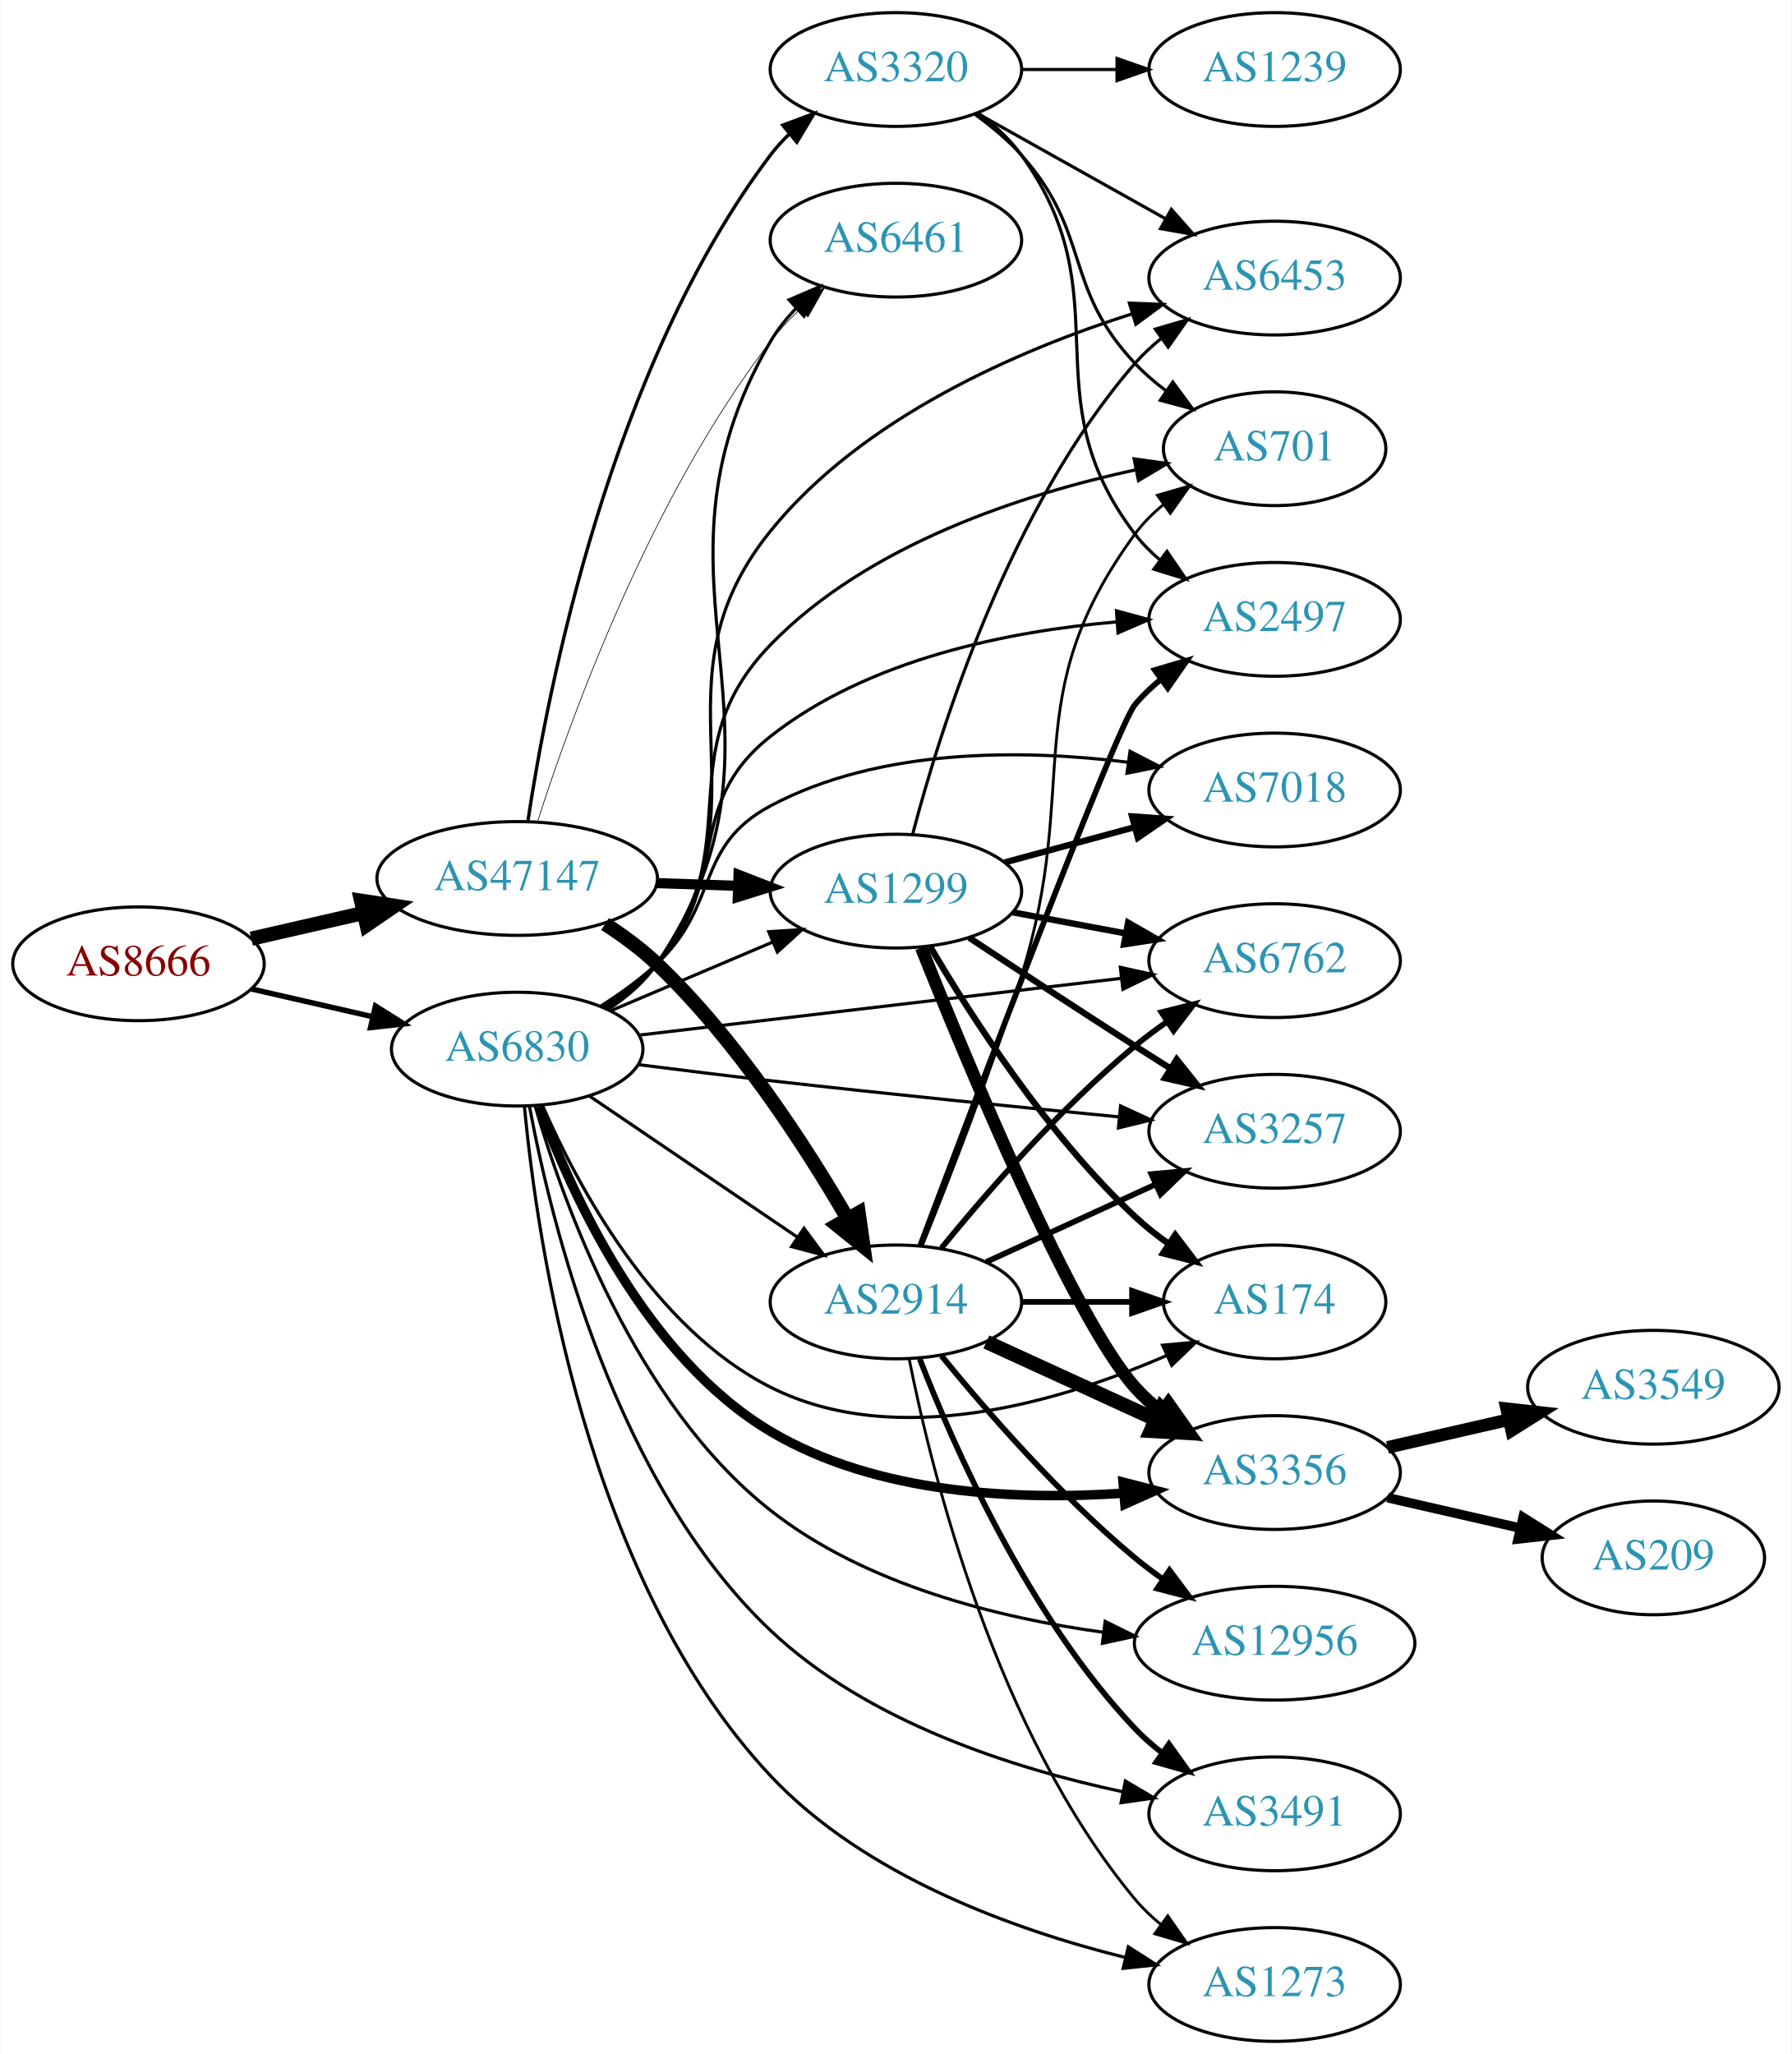
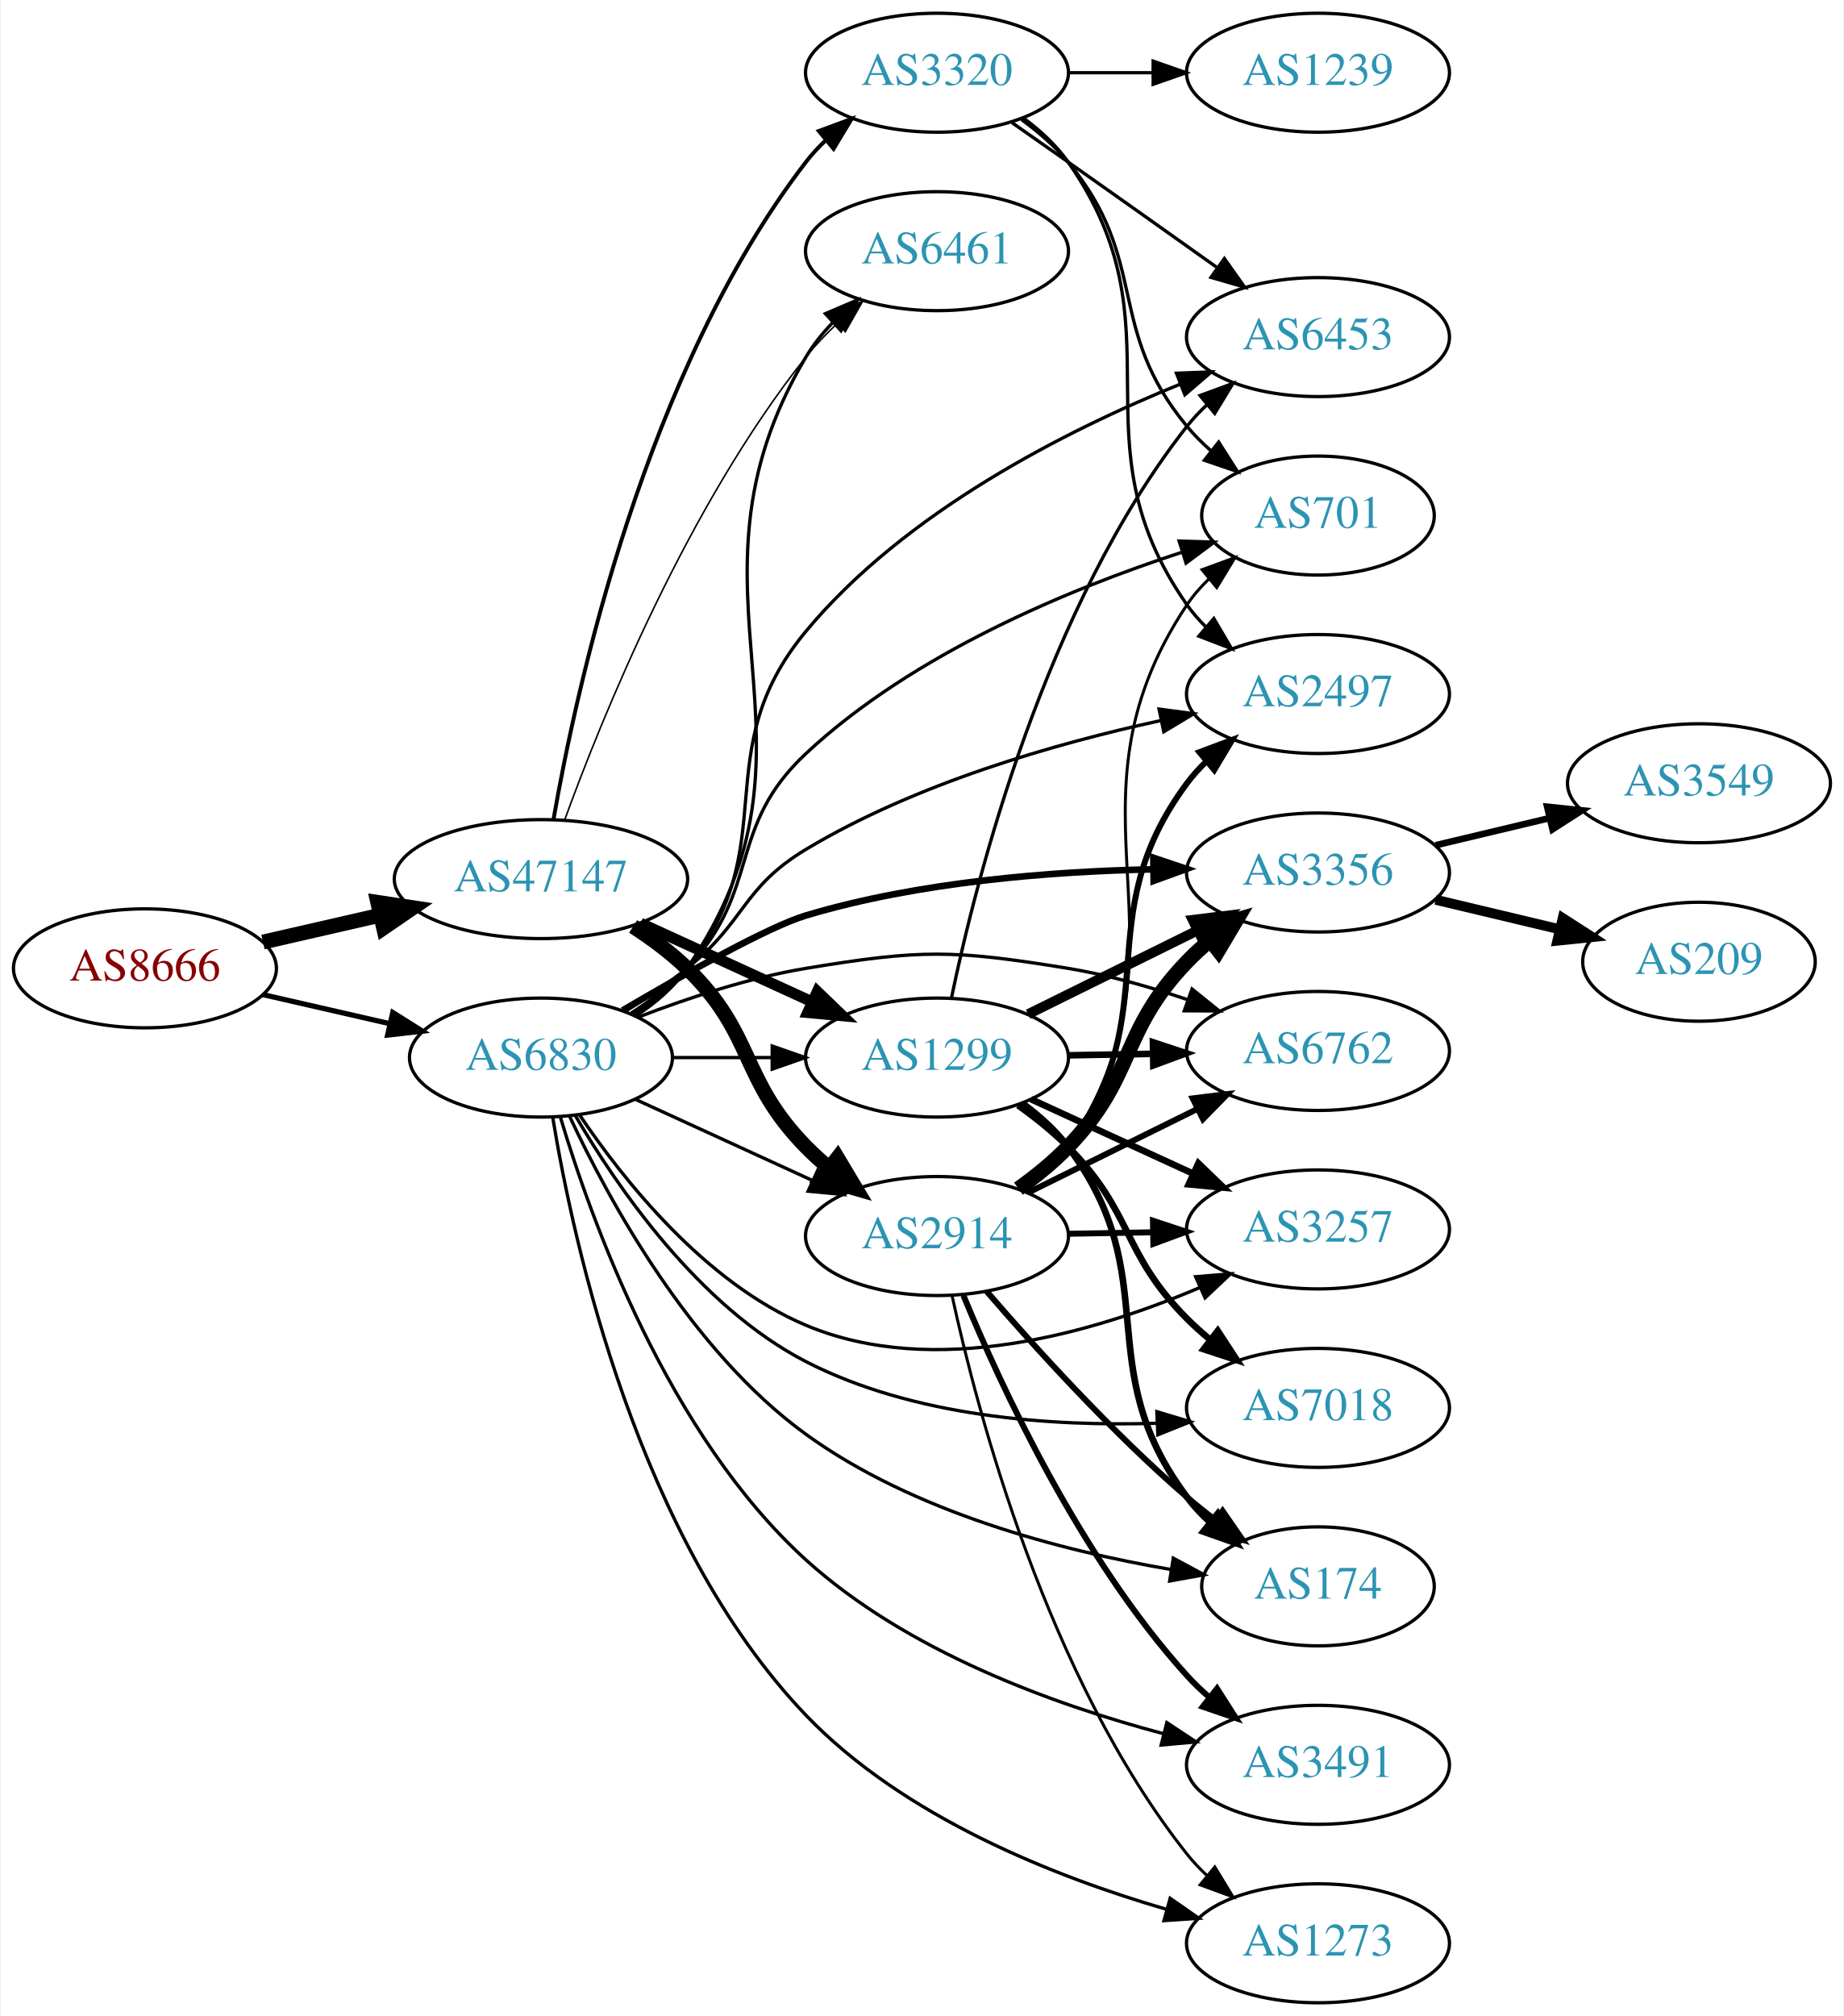
- <svg xmlns="http://www.w3.org/2000/svg" xmlns:xlink="http://www.w3.org/1999/xlink" width="567pt" height="650pt" viewBox="0.00 0.00 566.66 650.00">
-   <g id="graph0" class="graph" transform="scale(1 1) rotate(0) translate(4 646)">
-     <polygon fill="white" stroke="none" points="-4,4 -4,-646 562.663,-646 562.663,4 -4,4" />
+ <svg xmlns="http://www.w3.org/2000/svg" xmlns:xlink="http://www.w3.org/1999/xlink" width="558pt" height="610pt" viewBox="0.00 0.00 557.56 610.00">
+   <g id="graph0" class="graph" transform="scale(1 1) rotate(0) translate(4 606)">
+     <polygon fill="white" stroke="none" points="-4,4 -4,-606 553.564,-606 553.564,4 -4,4" />
    <g id="node1" class="node">
      <g id="a_node1">
        <a xlink:href="/asn/8666" xlink:title="AS8666 ~ FiberLink GmbH [AT]">
-           <ellipse fill="#ffffff" stroke="black" cx="39.647" cy="-341" rx="39.794" ry="18" />
-           <text text-anchor="middle" x="39.647" y="-337.3" font-family="Times,serif" font-size="14.00" fill="#880000">AS8666</text>
+           <ellipse fill="#ffffff" stroke="black" cx="39.647" cy="-313" rx="39.794" ry="18" />
+           <text text-anchor="middle" x="39.647" y="-309.3" font-family="Times,serif" font-size="14.00" fill="#880000">AS8666</text>
        </a>
      </g>
    </g>
    <g id="node2" class="node">
      <g id="a_node2">
        <a xlink:href="/asn/47147" xlink:title="AS47147 ~ ANEXIA Internetdienstleistungs GmbH [AT]">
-           <ellipse fill="#ffffff" stroke="black" cx="159.489" cy="-368" rx="44.393" ry="18" />
-           <text text-anchor="middle" x="159.489" y="-364.3" font-family="Times,serif" font-size="14.00" fill="#2c94b3">AS47147</text>
+           <ellipse fill="#ffffff" stroke="black" cx="159.489" cy="-340" rx="44.393" ry="18" />
+           <text text-anchor="middle" x="159.489" y="-336.3" font-family="Times,serif" font-size="14.00" fill="#2c94b3">AS47147</text>
        </a>
      </g>
    </g>
    <g id="edge1" class="edge">
-       <path fill="none" stroke="black" stroke-width="4.5" d="M75.366,-348.955C86.504,-351.507 99.039,-354.379 110.932,-357.104" />
-       <polygon fill="black" stroke="black" stroke-width="4.5" points="110.1,-360.953 120.727,-359.348 111.859,-353.276 110.1,-360.953" />
+       <path fill="none" stroke="black" stroke-width="4.5" d="M75.366,-320.955C86.504,-323.507 99.039,-326.379 110.932,-329.104" />
+       <polygon fill="black" stroke="black" stroke-width="4.5" points="110.1,-332.953 120.727,-331.348 111.859,-325.276 110.1,-332.953" />
    </g>
    <g id="node3" class="node">
      <g id="a_node3">
        <a xlink:href="/asn/6830" xlink:title="AS6830 ~ LGI-UPC [AT]">
-           <ellipse fill="#ffffff" stroke="black" cx="159.489" cy="-314" rx="39.794" ry="18" />
-           <text text-anchor="middle" x="159.489" y="-310.3" font-family="Times,serif" font-size="14.00" fill="#2c94b3">AS6830</text>
+           <ellipse fill="#ffffff" stroke="black" cx="159.489" cy="-286" rx="39.794" ry="18" />
+           <text text-anchor="middle" x="159.489" y="-282.3" font-family="Times,serif" font-size="14.00" fill="#2c94b3">AS6830</text>
        </a>
      </g>
    </g>
    <g id="edge2" class="edge">
-       <path fill="none" stroke="black" stroke-width="1.714" d="M75.366,-333.045C87.366,-330.296 100.987,-327.175 113.679,-324.267" />
-       <polygon fill="black" stroke="black" stroke-width="1.714" points="114.645,-327.636 123.611,-321.991 113.082,-320.813 114.645,-327.636" />
+       <path fill="none" stroke="black" stroke-width="1.575" d="M75.366,-305.045C87.366,-302.296 100.987,-299.175 113.679,-296.267" />
+       <polygon fill="black" stroke="black" stroke-width="1.575" points="114.645,-299.636 123.611,-293.991 113.082,-292.813 114.645,-299.636" />
    </g>
    <g id="node4" class="node">
      <g id="a_node4">
        <a xlink:href="/asn/1299" xlink:title="AS1299 ~ Telia Carrier [EU]">
-           <ellipse fill="#ffffff" stroke="black" cx="279.332" cy="-364" rx="39.794" ry="18" />
-           <text text-anchor="middle" x="279.332" y="-360.3" font-family="Times,serif" font-size="14.00" fill="#2c94b3">AS1299</text>
+           <ellipse fill="#ffffff" stroke="black" cx="279.332" cy="-286" rx="39.794" ry="18" />
+           <text text-anchor="middle" x="279.332" y="-282.3" font-family="Times,serif" font-size="14.00" fill="#2c94b3">AS1299</text>
        </a>
      </g>
    </g>
    <g id="edge3" class="edge">
-       <path fill="none" stroke="black" stroke-width="3.214" d="M203.7,-366.533C212.013,-366.251 220.775,-365.954 229.258,-365.666" />
-       <polygon fill="black" stroke="black" stroke-width="3.214" points="229.541,-369.158 239.416,-365.321 229.303,-362.162 229.541,-369.158" />
+       <path fill="none" stroke="black" stroke-width="3.316" d="M189.619,-326.652C205.23,-319.498 224.628,-310.609 241.3,-302.97" />
+       <polygon fill="black" stroke="black" stroke-width="3.316" points="243.119,-305.986 250.752,-298.638 240.203,-299.622 243.119,-305.986" />
    </g>
    <g id="node5" class="node">
      <g id="a_node5">
        <a xlink:href="/asn/2914" xlink:title="AS2914 ~ NTT America, Inc. [US]">
-           <ellipse fill="#ffffff" stroke="black" cx="279.332" cy="-234" rx="39.794" ry="18" />
-           <text text-anchor="middle" x="279.332" y="-230.3" font-family="Times,serif" font-size="14.00" fill="#2c94b3">AS2914</text>
+           <ellipse fill="#ffffff" stroke="black" cx="279.332" cy="-232" rx="39.794" ry="18" />
+           <text text-anchor="middle" x="279.332" y="-228.3" font-family="Times,serif" font-size="14.00" fill="#2c94b3">AS2914</text>
        </a>
      </g>
    </g>
    <g id="edge4" class="edge">
-       <path fill="none" stroke="black" stroke-width="4.5" d="M187.3,-353.595C193.028,-349.892 198.814,-345.631 203.685,-341 228.789,-317.133 250.538,-283.597 263.982,-260.461" />
-       <polygon fill="black" stroke="black" stroke-width="4.5" points="267.533,-262.182 269.053,-251.543 260.687,-258.29 267.533,-262.182" />
+       <path fill="none" stroke="black" stroke-width="4.5" d="M187.373,-325.671C193.097,-321.964 198.863,-317.682 203.685,-313 224.378,-292.906 219.513,-279.617 239.685,-259 241.778,-256.861 244.061,-254.782 246.438,-252.79" />
+       <polygon fill="black" stroke="black" stroke-width="4.5" points="249.224,-255.614 254.738,-246.389 244.414,-249.379 249.224,-255.614" />
    </g>
    <g id="node6" class="node">
      <g id="a_node6">
        <a xlink:href="/asn/3320" xlink:title="AS3320 ~ DTAG [DE]">
-           <ellipse fill="#ffffff" stroke="black" cx="279.332" cy="-624" rx="39.794" ry="18" />
-           <text text-anchor="middle" x="279.332" y="-620.3" font-family="Times,serif" font-size="14.00" fill="#2c94b3">AS3320</text>
+           <ellipse fill="#ffffff" stroke="black" cx="279.332" cy="-584" rx="39.794" ry="18" />
+           <text text-anchor="middle" x="279.332" y="-580.3" font-family="Times,serif" font-size="14.00" fill="#2c94b3">AS3320</text>
        </a>
      </g>
    </g>
    <g id="edge5" class="edge">
-       <path fill="none" stroke="black" stroke-width="1.071" d="M162.873,-386.133C169.061,-427.349 188.844,-529.7 239.685,-597 241.443,-599.327 243.459,-601.528 245.629,-603.595" />
-       <polygon fill="black" stroke="black" stroke-width="1.071" points="243.514,-606.388 253.442,-610.087 247.988,-601.004 243.514,-606.388" />
+       <path fill="none" stroke="black" stroke-width="1.184" d="M163.285,-358.073C170.168,-397.701 191.041,-493.731 239.685,-557 241.462,-559.312 243.493,-561.503 245.673,-563.562" />
+       <polygon fill="black" stroke="black" stroke-width="1.184" points="243.568,-566.363 253.504,-570.04 248.03,-560.969 243.568,-566.363" />
    </g>
    <g id="node7" class="node">
      <g id="a_node7">
        <a xlink:href="/asn/6461" xlink:title="AS6461 ~ Zayo Bandwidth [US]">
-           <ellipse fill="#ffffff" stroke="black" cx="279.332" cy="-570" rx="39.794" ry="18" />
-           <text text-anchor="middle" x="279.332" y="-566.3" font-family="Times,serif" font-size="14.00" fill="#2c94b3">AS6461</text>
+           <ellipse fill="#ffffff" stroke="black" cx="279.332" cy="-530" rx="39.794" ry="18" />
+           <text text-anchor="middle" x="279.332" y="-526.3" font-family="Times,serif" font-size="14.00" fill="#2c94b3">AS6461</text>
        </a>
      </g>
    </g>
    <g id="edge6" class="edge">
-       <path fill="none" stroke="black" stroke-width="0.214" d="M165.944,-386.051C176.431,-418.742 201.775,-488.908 239.685,-538 242.455,-541.587 245.696,-545.038 249.101,-548.26" />
-       <polygon fill="black" stroke="black" stroke-width="0.214" points="246.871,-550.959 256.701,-554.911 251.481,-545.692 246.871,-550.959" />
-     </g>
-     <g id="edge28" class="edge">
-       <path fill="none" stroke="black" d="M189.015,-326.104C204.39,-332.627 223.566,-340.763 240.204,-347.823" />
-       <polygon fill="black" stroke="black" points="239.087,-351.151 249.659,-351.835 241.821,-344.707 239.087,-351.151" />
+       <path fill="none" stroke="black" stroke-width="0.474" d="M166.683,-357.965C177.898,-388.806 203.777,-452.854 239.685,-498 242.507,-501.547 245.777,-504.974 249.199,-508.184" />
+       <polygon fill="black" stroke="black" stroke-width="0.474" points="246.975,-510.889 256.812,-514.824 251.576,-505.613 246.975,-510.889" />
+     </g>
+     <g id="edge36" class="edge">
+       <path fill="none" stroke="black" d="M199.402,-286C208.955,-286 219.305,-286 229.267,-286" />
+       <polygon fill="black" stroke="black" points="229.46,-289.5 239.46,-286 229.46,-282.5 229.46,-289.5" />
+     </g>
+     <g id="edge38" class="edge">
+       <path fill="none" stroke="black" d="M188.118,-273.339C204.075,-266.027 224.345,-256.739 241.628,-248.819" />
+       <polygon fill="black" stroke="black" points="243.243,-251.929 250.876,-244.581 240.327,-245.565 243.243,-251.929" />
    </g>
    <g id="edge31" class="edge">
-       <path fill="none" stroke="black" d="M182.378,-299.14C200.899,-286.567 227.628,-268.421 248.175,-254.473" />
-       <polygon fill="black" stroke="black" points="250.252,-257.293 256.56,-248.78 246.32,-251.501 250.252,-257.293" />
-     </g>
-     <g id="edge34" class="edge">
-       <path fill="none" stroke="black" d="M188.479,-326.73C194.287,-330.557 199.81,-335.293 203.685,-341 253.68,-414.637 194.692,-461.204 239.685,-538 241.865,-541.72 244.647,-545.198 247.716,-548.389" />
-       <polygon fill="black" stroke="black" points="245.513,-551.117 255.252,-555.289 250.24,-545.955 245.513,-551.117" />
+       <path fill="none" stroke="black" d="M188.431,-298.763C194.241,-302.588 199.778,-307.315 203.685,-313 251.132,-382.031 196.928,-425.97 239.685,-498 241.886,-501.708 244.681,-505.178 247.757,-508.364" />
+       <polygon fill="black" stroke="black" points="245.559,-511.096 255.301,-515.261 250.282,-505.93 245.559,-511.096" />
    </g>
    <g id="node8" class="node">
      <g id="a_node8">
-         <a xlink:href="/asn/3356" xlink:title="AS3356 ~ Level 3 Parent, LLC [US]">
-           <ellipse fill="#ffffff" stroke="black" cx="399.174" cy="-180" rx="39.794" ry="18" />
-           <text text-anchor="middle" x="399.174" y="-176.3" font-family="Times,serif" font-size="14.00" fill="#2c94b3">AS3356</text>
+         <a xlink:href="/asn/174" xlink:title="AS174 ~ Cogent Communications [US]">
+           <ellipse fill="#ffffff" stroke="black" cx="394.625" cy="-126" rx="35.194" ry="18" />
+           <text text-anchor="middle" x="394.625" y="-122.3" font-family="Times,serif" font-size="14.00" fill="#2c94b3">AS174</text>
        </a>
      </g>
    </g>
    <g id="edge37" class="edge">
-       <path fill="none" stroke="black" stroke-width="3" d="M166.503,-295.823C176.695,-268.225 200.197,-216.486 239.685,-193 273.231,-173.049 318.061,-171.169 351.481,-173.485" />
-       <polygon fill="black" stroke="black" stroke-width="3" points="351.204,-176.974 361.462,-174.323 351.79,-169.999 351.204,-176.974" />
+       <path fill="none" stroke="black" d="M168.193,-268.133C179.952,-242.961 204.753,-197.309 239.685,-172 272.296,-148.372 317.086,-136.764 349.945,-131.134" />
+       <polygon fill="black" stroke="black" points="350.838,-134.536 360.164,-129.508 349.738,-127.623 350.838,-134.536" />
    </g>
    <g id="node9" class="node">
      <g id="a_node9">
-         <a xlink:href="/asn/6762" xlink:title="AS6762 ~ TELECOM ITALIA SPARKLE S.p.A. [IT]">
-           <ellipse fill="#ffffff" stroke="black" cx="399.174" cy="-342" rx="39.794" ry="18" />
-           <text text-anchor="middle" x="399.174" y="-338.3" font-family="Times,serif" font-size="14.00" fill="#2c94b3">AS6762</text>
-         </a>
-       </g>
-     </g>
-     <g id="edge39" class="edge">
-       <path fill="none" stroke="black" d="M198.151,-318.437C239.441,-323.301 305.774,-331.115 350.621,-336.398" />
-       <polygon fill="black" stroke="black" points="350.348,-339.89 360.688,-337.584 351.167,-332.938 350.348,-339.89" />
+         <a xlink:href="/asn/3356" xlink:title="AS3356 ~ Level 3 Parent, LLC [US]">
+           <ellipse fill="#ffffff" stroke="black" cx="394.625" cy="-342" rx="39.794" ry="18" />
+           <text text-anchor="middle" x="394.625" y="-338.3" font-family="Times,serif" font-size="14.00" fill="#2c94b3">AS3356</text>
+         </a>
+       </g>
+     </g>
+     <g id="edge28" class="edge">
+       <path fill="none" stroke="black" stroke-width="2" d="M184.197,-300.281C203.186,-311.451 228.444,-325.635 239.685,-329 273.851,-339.226 314.055,-342.337 344.808,-342.964" />
+       <polygon fill="black" stroke="black" stroke-width="2" points="344.81,-346.464 354.852,-343.089 344.896,-339.465 344.81,-346.464" />
    </g>
    <g id="node10" class="node">
      <g id="a_node10">
-         <a xlink:href="/asn/3257" xlink:title="AS3257 ~ GTT [DE]">
-           <ellipse fill="#ffffff" stroke="black" cx="399.174" cy="-288" rx="39.794" ry="18" />
-           <text text-anchor="middle" x="399.174" y="-284.3" font-family="Times,serif" font-size="14.00" fill="#2c94b3">AS3257</text>
-         </a>
-       </g>
-     </g>
-     <g id="edge35" class="edge">
-       <path fill="none" stroke="black" d="M197.932,-309.077C211.12,-307.395 226.053,-305.549 239.685,-304 276.593,-299.807 318.401,-295.61 349.807,-292.567" />
-       <polygon fill="black" stroke="black" points="350.419,-296.024 360.037,-291.58 349.747,-289.056 350.419,-296.024" />
+         <a xlink:href="/asn/6762" xlink:title="AS6762 ~ TELECOM ITALIA SPARKLE S.p.A. [IT]">
+           <ellipse fill="#ffffff" stroke="black" cx="394.625" cy="-288" rx="39.794" ry="18" />
+           <text text-anchor="middle" x="394.625" y="-284.3" font-family="Times,serif" font-size="14.00" fill="#2c94b3">AS6762</text>
+         </a>
+       </g>
+     </g>
+     <g id="edge27" class="edge">
+       <path fill="none" stroke="black" d="M188.866,-298.208C203.704,-303.936 222.345,-310.125 239.685,-313 274.452,-318.764 284.196,-318.67 318.978,-313 330.976,-311.044 343.648,-307.43 355.077,-303.545" />
+       <polygon fill="black" stroke="black" points="356.508,-306.751 364.752,-300.097 354.158,-300.157 356.508,-306.751" />
    </g>
    <g id="node11" class="node">
      <g id="a_node11">
-         <a xlink:href="/asn/174" xlink:title="AS174 ~ Cogent Communications [US]">
-           <ellipse fill="#ffffff" stroke="black" cx="399.174" cy="-234" rx="35.194" ry="18" />
-           <text text-anchor="middle" x="399.174" y="-230.3" font-family="Times,serif" font-size="14.00" fill="#2c94b3">AS174</text>
-         </a>
-       </g>
-     </g>
-     <g id="edge41" class="edge">
-       <path fill="none" stroke="black" d="M167.462,-296.258C178.474,-271.015 202.536,-225.722 239.685,-207 279.613,-186.878 331.627,-202.51 364.969,-217.029" />
-       <polygon fill="black" stroke="black" points="363.716,-220.304 374.267,-221.261 366.616,-213.933 363.716,-220.304" />
+         <a xlink:href="/asn/3257" xlink:title="AS3257 ~ GTT [DE]">
+           <ellipse fill="#ffffff" stroke="black" cx="394.625" cy="-234" rx="39.794" ry="18" />
+           <text text-anchor="middle" x="394.625" y="-230.3" font-family="Times,serif" font-size="14.00" fill="#2c94b3">AS3257</text>
+         </a>
+       </g>
+     </g>
+     <g id="edge34" class="edge">
+       <path fill="none" stroke="black" d="M171.098,-268.76C184.348,-249.063 209.05,-217.892 239.685,-205 278.53,-188.653 326.756,-202.724 358.771,-216.377" />
+       <polygon fill="black" stroke="black" points="357.6,-219.686 368.158,-220.566 360.453,-213.294 357.6,-219.686" />
    </g>
    <g id="node12" class="node">
      <g id="a_node12">
        <a xlink:href="/asn/7018" xlink:title="AS7018 ~ AT&amp;T Services, Inc. [US]">
-           <ellipse fill="#ffffff" stroke="black" cx="399.174" cy="-396" rx="39.794" ry="18" />
-           <text text-anchor="middle" x="399.174" y="-392.3" font-family="Times,serif" font-size="14.00" fill="#2c94b3">AS7018</text>
-         </a>
-       </g>
-     </g>
-     <g id="edge29" class="edge">
-       <path fill="none" stroke="black" d="M185.893,-327.593C192.058,-331.491 198.392,-336.042 203.685,-341 223.67,-359.719 215.513,-378.133 239.685,-391 274.371,-409.463 319.647,-408.892 352.922,-404.773" />
-       <polygon fill="black" stroke="black" points="353.414,-408.238 362.838,-403.397 352.452,-401.304 353.414,-408.238" />
+           <ellipse fill="#ffffff" stroke="black" cx="394.625" cy="-180" rx="39.794" ry="18" />
+           <text text-anchor="middle" x="394.625" y="-176.3" font-family="Times,serif" font-size="14.00" fill="#2c94b3">AS7018</text>
+         </a>
+       </g>
+     </g>
+     <g id="edge39" class="edge">
+       <path fill="none" stroke="black" d="M169.843,-268.521C182.497,-246.835 207.268,-210.687 239.685,-194 272.269,-177.227 313.896,-174.365 345.645,-175.346" />
+       <polygon fill="black" stroke="black" points="345.859,-178.859 356.006,-175.811 346.173,-171.866 345.859,-178.859" />
    </g>
    <g id="node13" class="node">
      <g id="a_node13">
        <a xlink:href="/asn/6453" xlink:title="AS6453 ~ TATA COMMUNICATIONS (AMERICA) INC [US]">
-           <ellipse fill="#ffffff" stroke="black" cx="399.174" cy="-558" rx="39.794" ry="18" />
-           <text text-anchor="middle" x="399.174" y="-554.3" font-family="Times,serif" font-size="14.00" fill="#2c94b3">AS6453</text>
+           <ellipse fill="#ffffff" stroke="black" cx="394.625" cy="-504" rx="39.794" ry="18" />
+           <text text-anchor="middle" x="394.625" y="-500.3" font-family="Times,serif" font-size="14.00" fill="#2c94b3">AS6453</text>
        </a>
      </g>
    </g>
    <g id="edge32" class="edge">
-       <path fill="none" stroke="black" d="M187.719,-326.659C193.7,-330.529 199.491,-335.302 203.685,-341 241.007,-391.701 200.091,-429.053 239.685,-478 268.744,-513.923 318.115,-535.206 354.047,-546.678" />
-       <polygon fill="black" stroke="black" points="353.21,-550.082 363.797,-549.657 355.256,-543.387 353.21,-550.082" />
+       <path fill="none" stroke="black" d="M187.392,-298.91C193.382,-302.773 199.26,-307.48 203.685,-313 233.754,-350.51 208.975,-378.013 239.685,-415 269.698,-451.147 318.432,-475.77 353.021,-489.796" />
+       <polygon fill="black" stroke="black" points="351.787,-493.072 362.374,-493.472 354.347,-486.557 351.787,-493.072" />
+     </g>
+     <g id="node14" class="node">
+       <g id="a_node14">
+         <a xlink:href="/asn/2497" xlink:title="AS2497 ~ Internet Initiative Japan Inc. [JP]">
+           <ellipse fill="#ffffff" stroke="black" cx="394.625" cy="-396" rx="39.794" ry="18" />
+           <text text-anchor="middle" x="394.625" y="-392.3" font-family="Times,serif" font-size="14.00" fill="#2c94b3">AS2497</text>
+         </a>
+       </g>
+     </g>
+     <g id="edge29" class="edge">
+       <path fill="none" stroke="black" d="M184.912,-299.923C191.222,-303.878 197.872,-308.375 203.685,-313 221.393,-327.087 220.287,-337.35 239.685,-349 272.865,-368.928 315.205,-381.05 347.08,-387.98" />
+       <polygon fill="black" stroke="black" points="346.533,-391.441 357.036,-390.051 347.958,-384.588 346.533,-391.441" />
+     </g>
+     <g id="node15" class="node">
+       <g id="a_node15">
+         <a xlink:href="/asn/3491" xlink:title="AS3491 ~ PCCW Global, Inc. [US]">
+           <ellipse fill="#ffffff" stroke="black" cx="394.625" cy="-72" rx="39.794" ry="18" />
+           <text text-anchor="middle" x="394.625" y="-68.3" font-family="Times,serif" font-size="14.00" fill="#2c94b3">AS3491</text>
+         </a>
+       </g>
+     </g>
+     <g id="edge33" class="edge">
+       <path fill="none" stroke="black" d="M165.364,-267.979C174.714,-236.626 198.029,-171.783 239.685,-134 270.146,-106.372 314.495,-90.278 347.775,-81.445" />
+       <polygon fill="black" stroke="black" points="348.883,-84.776 357.721,-78.933 347.168,-77.989 348.883,-84.776" />
    </g>
    <g id="node16" class="node">
      <g id="a_node16">
-         <a xlink:href="/asn/2497" xlink:title="AS2497 ~ Internet Initiative Japan Inc. [JP]">
-           <ellipse fill="#ffffff" stroke="black" cx="399.174" cy="-450" rx="39.794" ry="18" />
-           <text text-anchor="middle" x="399.174" y="-446.3" font-family="Times,serif" font-size="14.00" fill="#2c94b3">AS2497</text>
-         </a>
-       </g>
-     </g>
-     <g id="edge33" class="edge">
-       <path fill="none" stroke="black" d="M186.917,-327.315C192.922,-331.166 198.925,-335.765 203.685,-341 227.754,-367.471 211.603,-390.832 239.685,-413 270.738,-437.513 315.233,-446.28 349.177,-449.192" />
-       <polygon fill="black" stroke="black" points="349.122,-452.697 359.346,-449.919 349.621,-445.715 349.122,-452.697" />
+         <a xlink:href="/asn/701" xlink:title="AS701 ~ UUNET [US]">
+           <ellipse fill="#ffffff" stroke="black" cx="394.625" cy="-450" rx="35.194" ry="18" />
+           <text text-anchor="middle" x="394.625" y="-446.3" font-family="Times,serif" font-size="14.00" fill="#2c94b3">AS701</text>
+         </a>
+       </g>
+     </g>
+     <g id="edge30" class="edge">
+       <path fill="none" stroke="black" d="M186.763,-299.459C192.772,-303.305 198.816,-307.867 203.685,-313 226.411,-336.96 215.55,-355.46 239.685,-378 272.124,-408.295 319.597,-427.849 353.233,-438.823" />
+       <polygon fill="black" stroke="black" points="352.606,-442.295 363.196,-441.956 354.706,-435.617 352.606,-442.295" />
    </g>
    <g id="node17" class="node">
      <g id="a_node17">
-         <a xlink:href="/asn/12956" xlink:title="AS12956 ~ TELXIUS [ES]">
-           <ellipse fill="#ffffff" stroke="black" cx="399.174" cy="-126" rx="44.393" ry="18" />
-           <text text-anchor="middle" x="399.174" y="-122.3" font-family="Times,serif" font-size="14.00" fill="#2c94b3">AS12956</text>
-         </a>
-       </g>
-     </g>
-     <g id="edge30" class="edge">
-       <path fill="none" stroke="black" d="M165.12,-296.156C174.095,-265.214 196.845,-201.691 239.685,-168 269.695,-144.399 311.764,-133.999 345.019,-129.446" />
-       <polygon fill="black" stroke="black" points="345.536,-132.909 355.033,-128.213 344.68,-125.962 345.536,-132.909" />
+         <a xlink:href="/asn/1273" xlink:title="AS1273 ~ Vodafone Group PLC [EU]">
+           <ellipse fill="#ffffff" stroke="black" cx="394.625" cy="-18" rx="39.794" ry="18" />
+           <text text-anchor="middle" x="394.625" y="-14.3" font-family="Times,serif" font-size="14.00" fill="#2c94b3">AS1273</text>
+         </a>
+       </g>
+     </g>
+     <g id="edge35" class="edge">
+       <path fill="none" stroke="black" d="M163.046,-267.881C169.327,-229.676 188.875,-140.024 239.685,-87 269.194,-56.206 314.943,-38.119 348.908,-28.246" />
+       <polygon fill="black" stroke="black" points="349.895,-31.605 358.595,-25.558 348.023,-24.86 349.895,-31.605" />
+     </g>
+     <g id="edge7" class="edge">
+       <path fill="none" stroke="black" stroke-width="2" d="M305.242,-272.103C310.319,-268.374 315.242,-263.974 318.978,-259 348.858,-219.217 325.098,-192.783 354.978,-153 356.993,-150.317 359.354,-147.801 361.899,-145.467" />
+       <polygon fill="black" stroke="black" stroke-width="2" points="364.313,-148.017 369.919,-139.027 359.931,-142.558 364.313,-148.017" />
+     </g>
+     <g id="edge8" class="edge">
+       <path fill="none" stroke="black" stroke-width="3" d="M306.894,-299.13C322.093,-306.642 341.362,-316.167 357.876,-324.33" />
+       <polygon fill="black" stroke="black" stroke-width="3" points="356.713,-327.659 367.229,-328.953 359.815,-321.384 356.713,-327.659" />
+     </g>
+     <g id="edge9" class="edge">
+       <path fill="none" stroke="black" stroke-width="2" d="M319.004,-286.683C327.207,-286.828 335.971,-286.982 344.503,-287.133" />
+       <polygon fill="black" stroke="black" stroke-width="2" points="344.682,-290.636 354.742,-287.314 344.805,-283.638 344.682,-290.636" />
+     </g>
+     <g id="edge10" class="edge">
+       <path fill="none" stroke="black" stroke-width="2" d="M307.757,-273.412C322.537,-266.628 340.973,-258.166 356.969,-250.824" />
+       <polygon fill="black" stroke="black" stroke-width="2" points="358.431,-254.005 366.059,-246.652 355.511,-247.643 358.431,-254.005" />
+     </g>
+     <g id="edge11" class="edge">
+       <path fill="none" stroke="black" stroke-width="2" d="M303.868,-271.553C309.126,-267.798 314.474,-263.524 318.978,-259 338.812,-239.081 335.144,-226.919 354.978,-207 357.09,-204.879 359.386,-202.814 361.772,-200.831" />
+       <polygon fill="black" stroke="black" stroke-width="2" points="364.288,-203.312 370.088,-194.447 360.025,-197.76 364.288,-203.312" />
+     </g>
+     <g id="edge12" class="edge">
+       <path fill="none" stroke="black" d="M283.713,-304.073C291.205,-340.18 312.042,-422.445 354.978,-477 356.781,-479.291 358.831,-481.468 361.024,-483.517" />
+       <polygon fill="black" stroke="black" points="358.932,-486.328 368.88,-489.976 363.378,-480.921 358.932,-486.328" />
+     </g>
+     <g id="edge17" class="edge">
+       <path fill="none" stroke="black" stroke-width="1.8" d="M294.306,-215.323C308.674,-198.649 332.117,-172.72 354.978,-153 357.662,-150.684 360.545,-148.38 363.481,-146.148" />
+       <polygon fill="black" stroke="black" stroke-width="1.8" points="365.756,-148.821 371.78,-140.105 361.636,-143.162 365.756,-148.821" />
+     </g>
+     <g id="edge13" class="edge">
+       <path fill="none" stroke="black" stroke-width="4.5" d="M303.981,-246.336C309.235,-250.096 314.552,-254.4 318.978,-259 339.494,-280.321 334.462,-293.679 354.978,-315 357.053,-317.156 359.324,-319.248 361.692,-321.248" />
+       <polygon fill="black" stroke="black" stroke-width="4.5" points="359.658,-324.654 369.975,-327.664 364.48,-318.428 359.658,-324.654" />
+     </g>
+     <g id="edge14" class="edge">
+       <path fill="none" stroke="black" stroke-width="1.8" d="M306.894,-245.13C322.093,-252.642 341.362,-262.167 357.876,-270.33" />
+       <polygon fill="black" stroke="black" stroke-width="1.8" points="356.713,-273.659 367.229,-274.953 359.815,-267.384 356.713,-273.659" />
+     </g>
+     <g id="edge18" class="edge">
+       <path fill="none" stroke="black" stroke-width="1.8" d="M319.004,-232.683C327.207,-232.828 335.971,-232.982 344.503,-233.133" />
+       <polygon fill="black" stroke="black" stroke-width="1.8" points="344.682,-236.636 354.742,-233.314 344.805,-229.638 344.682,-236.636" />
+     </g>
+     <g id="edge15" class="edge">
+       <path fill="none" stroke="black" stroke-width="1.8" d="M305.283,-245.867C310.358,-249.597 315.27,-254.006 318.978,-259 349.642,-300.302 324.314,-327.698 354.978,-369 356.716,-371.341 358.719,-373.554 360.879,-375.628" />
+       <polygon fill="black" stroke="black" stroke-width="1.8" points="358.754,-378.413 368.673,-382.133 363.239,-373.039 358.754,-378.413" />
+     </g>
+     <g id="edge16" class="edge">
+       <path fill="none" stroke="black" stroke-width="1.8" d="M287.326,-214.037C298.542,-186.867 322.619,-134.71 354.978,-99 356.988,-96.782 359.211,-94.648 361.547,-92.617" />
+       <polygon fill="black" stroke="black" stroke-width="1.8" points="364.077,-95.08 369.772,-86.147 359.749,-89.579 364.077,-95.08" />
+     </g>
+     <g id="edge19" class="edge">
+       <path fill="none" stroke="black" stroke-width="0.9" d="M305.661,-245.6C310.716,-249.345 315.525,-253.826 318.978,-259 360.405,-321.069 313.551,-360.931 354.978,-423 356.841,-425.791 359.098,-428.381 361.576,-430.762" />
+       <polygon fill="black" stroke="black" stroke-width="0.9" points="359.549,-433.626 369.497,-437.273 363.994,-428.219 359.549,-433.626" />
+     </g>
+     <g id="edge20" class="edge">
+       <path fill="none" stroke="black" stroke-width="0.9" d="M283.872,-214.033C291.593,-178.542 312.736,-98.275 354.978,-45 356.79,-42.715 358.845,-40.544 361.042,-38.498" />
+       <polygon fill="black" stroke="black" stroke-width="0.9" points="363.396,-41.094 368.906,-32.045 358.955,-35.683 363.396,-41.094" />
+     </g>
+     <g id="edge24" class="edge">
+       <path fill="none" stroke="black" d="M302.018,-568.892C307.554,-565.024 313.491,-560.865 318.978,-557 333.795,-546.565 350.221,-534.911 363.884,-525.194" />
+       <polygon fill="black" stroke="black" points="366.301,-527.77 372.419,-519.121 362.242,-522.067 366.301,-527.77" />
+     </g>
+     <g id="edge21" class="edge">
+       <path fill="none" stroke="black" d="M305.484,-570.279C310.549,-566.541 315.406,-562.092 318.978,-557 354.392,-506.515 319.564,-473.485 354.978,-423 356.653,-420.613 358.609,-418.367 360.738,-416.27" />
+       <polygon fill="black" stroke="black" points="363.102,-418.854 368.472,-409.721 358.579,-413.512 363.102,-418.854" />
+     </g>
+     <g id="edge23" class="edge">
+       <path fill="none" stroke="black" d="M304.896,-569.83C309.991,-566.115 315.009,-561.79 318.978,-557 343.854,-526.977 330.102,-507.023 354.978,-477 357.119,-474.416 359.566,-471.967 362.165,-469.676" />
+       <polygon fill="black" stroke="black" points="364.573,-472.236 370.268,-463.302 360.244,-466.734 364.573,-472.236" />
    </g>
    <g id="node18" class="node">
      <g id="a_node18">
-         <a xlink:href="/asn/3491" xlink:title="AS3491 ~ PCCW Global, Inc. [US]">
-           <ellipse fill="#ffffff" stroke="black" cx="399.174" cy="-72" rx="39.794" ry="18" />
-           <text text-anchor="middle" x="399.174" y="-68.3" font-family="Times,serif" font-size="14.00" fill="#2c94b3">AS3491</text>
-         </a>
-       </g>
-     </g>
-     <g id="edge40" class="edge">
-       <path fill="none" stroke="black" d="M163.392,-295.856C170.152,-259.391 190.29,-176.721 239.685,-130 270.296,-101.046 316.527,-86.32 351.171,-78.972" />
-       <polygon fill="black" stroke="black" points="351.939,-82.388 361.065,-77.006 350.575,-75.522 351.939,-82.388" />
+         <a xlink:href="/asn/1239" xlink:title="AS1239 ~ Sprint [US]">
+           <ellipse fill="#ffffff" stroke="black" cx="394.625" cy="-584" rx="39.794" ry="18" />
+           <text text-anchor="middle" x="394.625" y="-580.3" font-family="Times,serif" font-size="14.00" fill="#2c94b3">AS1239</text>
+         </a>
+       </g>
+     </g>
+     <g id="edge22" class="edge">
+       <path fill="none" stroke="black" d="M319.004,-584C327.207,-584 335.971,-584 344.503,-584" />
+       <polygon fill="black" stroke="black" points="344.742,-587.5 354.742,-584 344.742,-580.5 344.742,-587.5" />
    </g>
    <g id="node19" class="node">
      <g id="a_node19">
-         <a xlink:href="/asn/701" xlink:title="AS701 ~ UUNET [US]">
-           <ellipse fill="#ffffff" stroke="black" cx="399.174" cy="-504" rx="35.194" ry="18" />
-           <text text-anchor="middle" x="399.174" y="-500.3" font-family="Times,serif" font-size="14.00" fill="#2c94b3">AS701</text>
-         </a>
-       </g>
-     </g>
-     <g id="edge38" class="edge">
-       <path fill="none" stroke="black" d="M187.38,-326.92C193.37,-330.782 199.251,-335.487 203.685,-341 233.549,-378.137 206.506,-407.793 239.685,-442 270.578,-473.85 319.766,-489.668 355.154,-497.303" />
-       <polygon fill="black" stroke="black" points="354.704,-500.783 365.199,-499.332 356.09,-493.921 354.704,-500.783" />
+         <a xlink:href="/asn/3549" xlink:title="AS3549 ~ Level 3 Parent, LLC [US]">
+           <ellipse fill="#ffffff" stroke="black" cx="509.918" cy="-369" rx="39.794" ry="18" />
+           <text text-anchor="middle" x="509.918" y="-365.3" font-family="Times,serif" font-size="14.00" fill="#2c94b3">AS3549</text>
+         </a>
+       </g>
+     </g>
+     <g id="edge25" class="edge">
+       <path fill="none" stroke="black" stroke-width="2" d="M430.232,-350.248C441.103,-352.838 453.257,-355.735 464.7,-358.462" />
+       <polygon fill="black" stroke="black" stroke-width="2" points="463.983,-361.889 474.522,-360.803 465.606,-355.08 463.983,-361.889" />
    </g>
    <g id="node20" class="node">
      <g id="a_node20">
-         <a xlink:href="/asn/1273" xlink:title="AS1273 ~ Vodafone Group PLC [EU]">
-           <ellipse fill="#ffffff" stroke="black" cx="399.174" cy="-18" rx="39.794" ry="18" />
-           <text text-anchor="middle" x="399.174" y="-14.3" font-family="Times,serif" font-size="14.00" fill="#2c94b3">AS1273</text>
-         </a>
-       </g>
-     </g>
-     <g id="edge36" class="edge">
-       <path fill="none" stroke="black" d="M161.779,-295.918C165.742,-253.439 181.293,-146.191 239.685,-84 269.396,-52.357 316.59,-35.357 351.762,-26.581" />
-       <polygon fill="black" stroke="black" points="352.868,-29.916 361.799,-24.216 351.262,-23.103 352.868,-29.916" />
-     </g>
-     <g id="edge7" class="edge">
-       <path fill="none" stroke="black" stroke-width="4" d="M287.357,-346.086C301.827,-309.791 335.248,-229.136 354.978,-207 357.479,-204.194 360.34,-201.576 363.373,-199.16" />
-       <polygon fill="black" stroke="black" stroke-width="4" points="365.557,-201.901 371.672,-193.249 361.496,-196.199 365.557,-201.901" />
-     </g>
-     <g id="edge8" class="edge">
-       <path fill="none" stroke="black" stroke-width="2" d="M316.329,-357.28C327.532,-355.188 340.045,-352.852 351.85,-350.648" />
-       <polygon fill="black" stroke="black" stroke-width="2" points="352.804,-354.031 361.992,-348.755 351.519,-347.15 352.804,-354.031" />
-     </g>
-     <g id="edge9" class="edge">
-       <path fill="none" stroke="black" stroke-width="2" d="M302.458,-349.291C317.268,-339.491 337.226,-326.373 354.978,-315 358.58,-312.692 362.364,-310.293 366.131,-307.918" />
-       <polygon fill="black" stroke="black" stroke-width="2" points="368.19,-310.758 374.8,-302.478 364.469,-304.829 368.19,-310.758" />
-     </g>
-     <g id="edge10" class="edge">
-       <path fill="none" stroke="black" stroke-width="2" d="M290.201,-346.382C303.062,-324.508 327.215,-286.924 354.978,-261 358.267,-257.929 361.954,-255.013 365.752,-252.31" />
-       <polygon fill="black" stroke="black" stroke-width="2" points="367.727,-255.2 374.131,-246.76 363.861,-249.365 367.727,-255.2" />
-     </g>
-     <g id="edge11" class="edge">
-       <path fill="none" stroke="black" stroke-width="2" d="M313.785,-373.084C326.474,-376.53 341.113,-380.505 354.6,-384.167" />
-       <polygon fill="black" stroke="black" stroke-width="2" points="354.069,-387.65 364.637,-386.893 355.903,-380.895 354.069,-387.65" />
-     </g>
-     <g id="edge12" class="edge">
-       <path fill="none" stroke="black" d="M284.622,-381.983C293.202,-414.805 315.153,-485.248 354.978,-531 357.446,-533.835 360.285,-536.473 363.304,-538.901" />
-       <polygon fill="black" stroke="black" points="361.415,-541.853 371.583,-544.829 365.49,-536.162 361.415,-541.853" />
-     </g>
-     <g id="edge15" class="edge">
-       <path fill="none" stroke="black" stroke-width="4.5" d="M307.96,-221.339C323.917,-214.027 344.188,-204.739 361.471,-196.819" />
-       <polygon fill="black" stroke="black" stroke-width="4.5" points="363.268,-200.327 370.718,-192.581 359.987,-193.168 363.268,-200.327" />
-     </g>
-     <g id="edge21" class="edge">
-       <path fill="none" stroke="black" stroke-width="1.8" d="M293.751,-251.065C307.865,-268.375 331.28,-295.345 354.978,-315 358.194,-317.668 361.695,-320.27 365.265,-322.741" />
-       <polygon fill="black" stroke="black" stroke-width="1.8" points="363.343,-325.666 373.622,-328.236 367.189,-319.817 363.343,-325.666" />
-     </g>
-     <g id="edge16" class="edge">
-       <path fill="none" stroke="black" stroke-width="1.8" d="M307.96,-246.661C323.917,-253.973 344.188,-263.261 361.471,-271.181" />
-       <polygon fill="black" stroke="black" stroke-width="1.8" points="360.169,-274.435 370.718,-275.419 363.085,-268.071 360.169,-274.435" />
-     </g>
-     <g id="edge17" class="edge">
-       <path fill="none" stroke="black" stroke-width="1.8" d="M319.244,-234C330.331,-234 342.491,-234 353.873,-234" />
-       <polygon fill="black" stroke="black" stroke-width="1.8" points="354.055,-237.5 364.055,-234 354.055,-230.5 354.055,-237.5" />
-     </g>
-     <g id="edge18" class="edge">
-       <path fill="none" stroke="black" stroke-width="1.8" d="M286.972,-251.681C304.155,-297.317 349.152,-416.001 354.978,-423 357.383,-425.889 360.179,-428.563 363.172,-431.013" />
-       <polygon fill="black" stroke="black" stroke-width="1.8" points="361.26,-433.95 371.415,-436.973 365.361,-428.277 361.26,-433.95" />
-     </g>
-     <g id="edge19" class="edge">
-       <path fill="none" stroke="black" stroke-width="1.8" d="M293.751,-216.935C307.865,-199.625 331.28,-172.655 354.978,-153 357.716,-150.729 360.659,-148.506 363.677,-146.37" />
-       <polygon fill="black" stroke="black" stroke-width="1.8" points="365.903,-149.092 372.266,-140.621 362.009,-143.275 365.903,-149.092" />
-     </g>
-     <g id="edge20" class="edge">
-       <path fill="none" stroke="black" stroke-width="1.8" d="M286.855,-216.006C297.605,-188.272 321.262,-134.571 354.978,-99 357.564,-96.272 360.481,-93.706 363.55,-91.323" />
-       <polygon fill="black" stroke="black" stroke-width="1.8" points="365.728,-94.07 371.898,-85.457 361.704,-88.342 365.728,-94.07" />
-     </g>
-     <g id="edge22" class="edge">
-       <path fill="none" stroke="black" stroke-width="0.9" d="M287.62,-251.661C295.865,-272.016 309.39,-306.579 318.978,-337 338.291,-398.275 317.028,-425.16 354.978,-477 357.505,-480.452 360.62,-483.564 364.009,-486.34" />
-       <polygon fill="black" stroke="black" stroke-width="0.9" points="362.092,-489.272 372.271,-492.213 366.148,-483.566 362.092,-489.272" />
-     </g>
-     <g id="edge23" class="edge">
-       <path fill="none" stroke="black" stroke-width="0.9" d="M283.53,-215.927C290.694,-179.859 310.968,-97.875 354.978,-45 357.383,-42.111 360.179,-39.437 363.172,-36.987" />
-       <polygon fill="black" stroke="black" stroke-width="0.9" points="365.361,-39.722 371.415,-31.027 361.26,-34.05 365.361,-39.722" />
-     </g>
-     <g id="edge24" class="edge">
-       <path fill="none" stroke="black" d="M305.035,-610.164C322.319,-600.484 345.615,-587.437 364.584,-576.813" />
-       <polygon fill="black" stroke="black" points="366.489,-579.758 373.503,-571.818 363.068,-573.65 366.489,-579.758" />
-     </g>
-     <g id="edge27" class="edge">
-       <path fill="none" stroke="black" d="M305.375,-610.201C310.445,-606.467 315.332,-602.04 318.978,-597 351.612,-551.884 321.2,-521.266 354.978,-477 357.258,-474.012 359.972,-471.272 362.912,-468.78" />
-       <polygon fill="black" stroke="black" points="365.106,-471.511 371.082,-462.762 360.955,-465.874 365.106,-471.511" />
-     </g>
-     <g id="edge25" class="edge">
-       <path fill="none" stroke="black" d="M304.225,-609.891C309.469,-606.121 314.72,-601.757 318.978,-597 341.264,-572.105 332.062,-555.317 354.978,-531 357.912,-527.887 361.28,-524.986 364.812,-522.328" />
-       <polygon fill="black" stroke="black" points="366.942,-525.112 373.228,-516.584 362.996,-519.331 366.942,-525.112" />
-     </g>
-     <g id="node21" class="node">
-       <g id="a_node21">
-         <a xlink:href="/asn/1239" xlink:title="AS1239 ~ Sprint [US]">
-           <ellipse fill="#ffffff" stroke="black" cx="399.174" cy="-624" rx="39.794" ry="18" />
-           <text text-anchor="middle" x="399.174" y="-620.3" font-family="Times,serif" font-size="14.00" fill="#2c94b3">AS1239</text>
+         <a xlink:href="/asn/209" xlink:title="AS209 ~ CenturyLink Communications, LLC [US]">
+           <ellipse fill="#ffffff" stroke="black" cx="509.918" cy="-315" rx="35.194" ry="18" />
+           <text text-anchor="middle" x="509.918" y="-311.3" font-family="Times,serif" font-size="14.00" fill="#2c94b3">AS209</text>
        </a>
      </g>
    </g>
    <g id="edge26" class="edge">
-       <path fill="none" stroke="black" d="M319.244,-624C328.798,-624 339.147,-624 349.11,-624" />
-       <polygon fill="black" stroke="black" points="349.302,-627.5 359.302,-624 349.302,-620.5 349.302,-627.5" />
-     </g>
-     <g id="node14" class="node">
-       <g id="a_node14">
-         <a xlink:href="/asn/3549" xlink:title="AS3549 ~ Level 3 Parent, LLC [US]">
-           <ellipse fill="#ffffff" stroke="black" cx="519.017" cy="-207" rx="39.794" ry="18" />
-           <text text-anchor="middle" x="519.017" y="-203.3" font-family="Times,serif" font-size="14.00" fill="#2c94b3">AS3549</text>
-         </a>
-       </g>
-     </g>
-     <g id="edge13" class="edge">
-       <path fill="none" stroke="black" stroke-width="4" d="M434.893,-187.955C446.893,-190.704 460.514,-193.825 473.207,-196.733" />
-       <polygon fill="black" stroke="black" stroke-width="4" points="472.609,-200.187 483.138,-199.009 474.173,-193.364 472.609,-200.187" />
-     </g>
-     <g id="node15" class="node">
-       <g id="a_node15">
-         <a xlink:href="/asn/209" xlink:title="AS209 ~ CenturyLink Communications, LLC [US]">
-           <ellipse fill="#ffffff" stroke="black" cx="519.017" cy="-153" rx="35.194" ry="18" />
-           <text text-anchor="middle" x="519.017" y="-149.3" font-family="Times,serif" font-size="14.00" fill="#2c94b3">AS209</text>
-         </a>
-       </g>
-     </g>
-     <g id="edge14" class="edge">
-       <path fill="none" stroke="black" stroke-width="3" d="M434.893,-172.045C447.986,-169.045 463.008,-165.604 476.649,-162.478" />
-       <polygon fill="black" stroke="black" stroke-width="3" points="477.79,-165.807 486.756,-160.162 476.227,-158.984 477.79,-165.807" />
+       <path fill="none" stroke="black" stroke-width="3" d="M430.232,-333.752C442.026,-330.942 455.331,-327.771 467.599,-324.847" />
+       <polygon fill="black" stroke="black" stroke-width="3" points="468.687,-328.186 477.604,-322.463 467.065,-321.376 468.687,-328.186" />
    </g>
  </g>
</svg>
